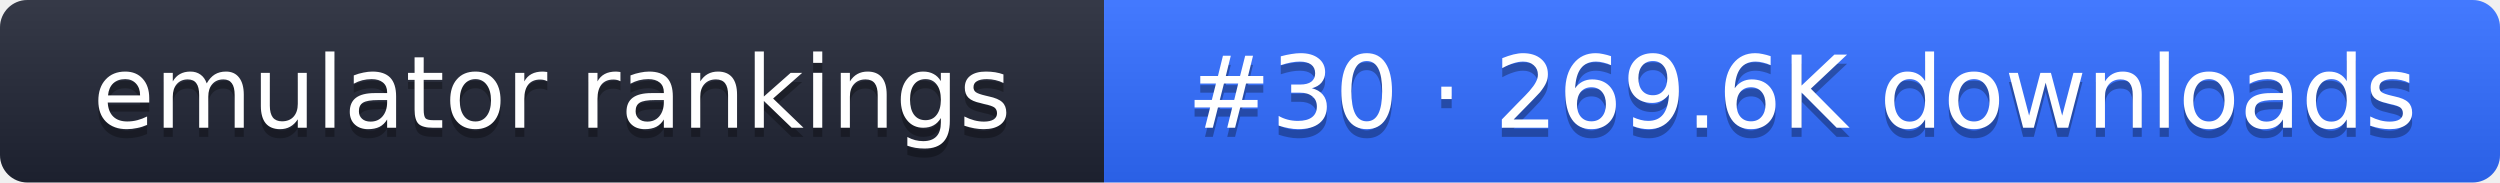
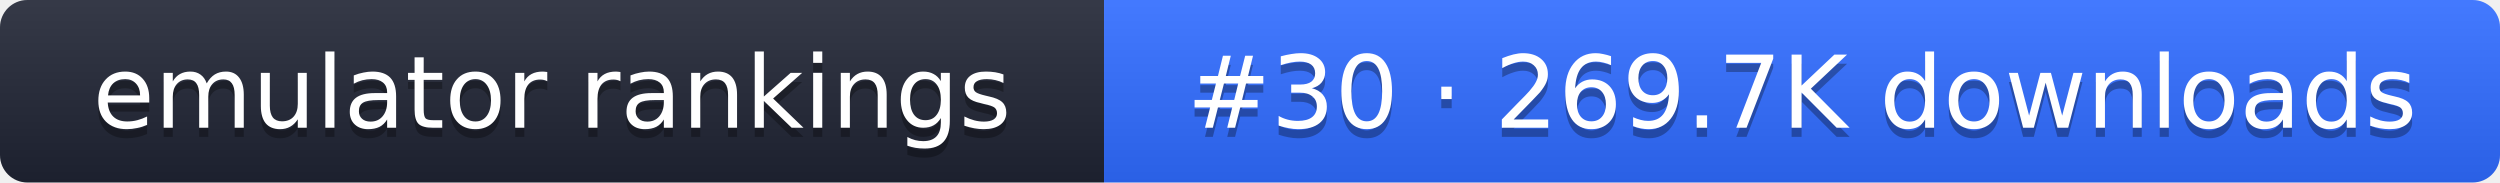
- <svg xmlns="http://www.w3.org/2000/svg" width="274" height="20" role="img" aria-label="emulator rankings: #30 · 269.6K downloads">
+ <svg xmlns="http://www.w3.org/2000/svg" width="274" height="20" role="img" aria-label="emulator rankings: #30 · 269.7K downloads">
  <linearGradient id="g" x2="0" y2="100%">
    <stop offset="0" stop-color="#fff" stop-opacity=".1" />
    <stop offset="1" stop-opacity=".1" />
  </linearGradient>
  <clipPath id="r">
    <rect width="274" height="20" rx="3" fill="#fff" />
  </clipPath>
  <g clip-path="url(#r)">
    <rect width="121" height="20" fill="#1f2433" />
    <rect x="121" width="153" height="20" fill="#2f6bff" />
    <rect width="274" height="20" fill="url(#g)" />
  </g>
  <g fill="#fff" text-anchor="middle" font-family="Verdana,DejaVu Sans,sans-serif" font-size="11">
    <text x="60.5" y="15" fill="#010101" fill-opacity=".3">emulator rankings</text>
    <text x="60.5" y="14">emulator rankings</text>
-     <text x="197.5" y="15" fill="#010101" fill-opacity=".3">#30 · 269.6K downloads</text>
-     <text x="197.5" y="14">#30 · 269.6K downloads</text>
+     <text x="197.5" y="15" fill="#010101" fill-opacity=".3">#30 · 269.7K downloads</text>
+     <text x="197.5" y="14">#30 · 269.7K downloads</text>
  </g>
</svg>
